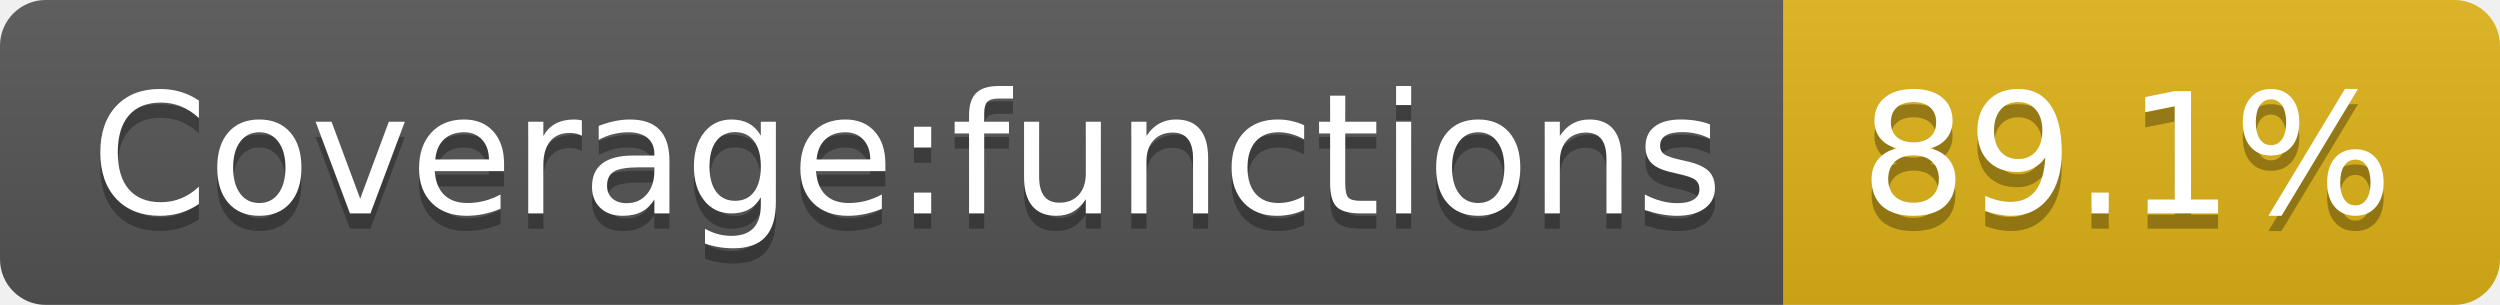
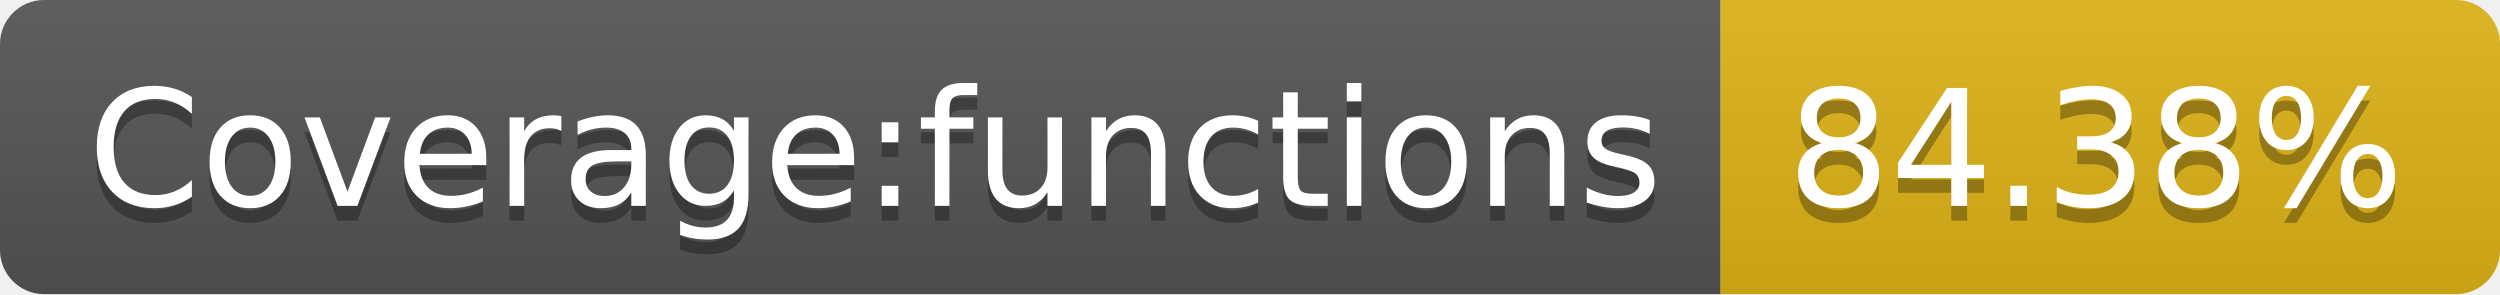
- <svg xmlns="http://www.w3.org/2000/svg" width="164" height="20" role="img" aria-label="Coverage:functions: 89.1%">
+ <svg xmlns="http://www.w3.org/2000/svg" width="170" height="20" role="img" aria-label="Coverage:functions: 84.38%">
  <linearGradient id="s" x2="0" y2="100%">
    <stop offset="0" stop-color="#bbb" stop-opacity=".1" />
    <stop offset="1" stop-opacity=".1" />
  </linearGradient>
  <clipPath id="r">
-     <rect width="164" height="20" rx="3" fill="#fff" />
+     <rect width="170" height="20" rx="3" fill="#fff" />
  </clipPath>
  <g clip-path="url(#r)">
    <rect width="117" height="20" fill="#555" />
-     <rect x="117" width="47" height="20" fill="#dfb317" />
-     <rect width="164" height="20" fill="url(#s)" />
+     <rect x="117" width="53" height="20" fill="#dfb317" />
+     <rect width="170" height="20" fill="url(#s)" />
  </g>
  <g fill="#fff" text-anchor="middle" font-family="Verdana,Geneva,DejaVu Sans,sans-serif" text-rendering="geometricPrecision" font-size="110">
    <text aria-hidden="true" x="595" y="150" fill="#010101" fill-opacity=".3" transform="scale(.1)" textLength="1070">Coverage:functions</text>
    <text x="595" y="140" transform="scale(.1)" fill="#fff" textLength="1070">Coverage:functions</text>
-     <text aria-hidden="true" x="1395" y="150" fill="#010101" fill-opacity=".3" transform="scale(.1)" textLength="370">89.1%</text>
-     <text x="1395" y="140" transform="scale(.1)" fill="#fff" textLength="370">89.1%</text>
+     <text aria-hidden="true" x="1425" y="150" fill="#010101" fill-opacity=".3" transform="scale(.1)" textLength="430">84.38%</text>
+     <text x="1425" y="140" transform="scale(.1)" fill="#fff" textLength="430">84.38%</text>
  </g>
</svg>
